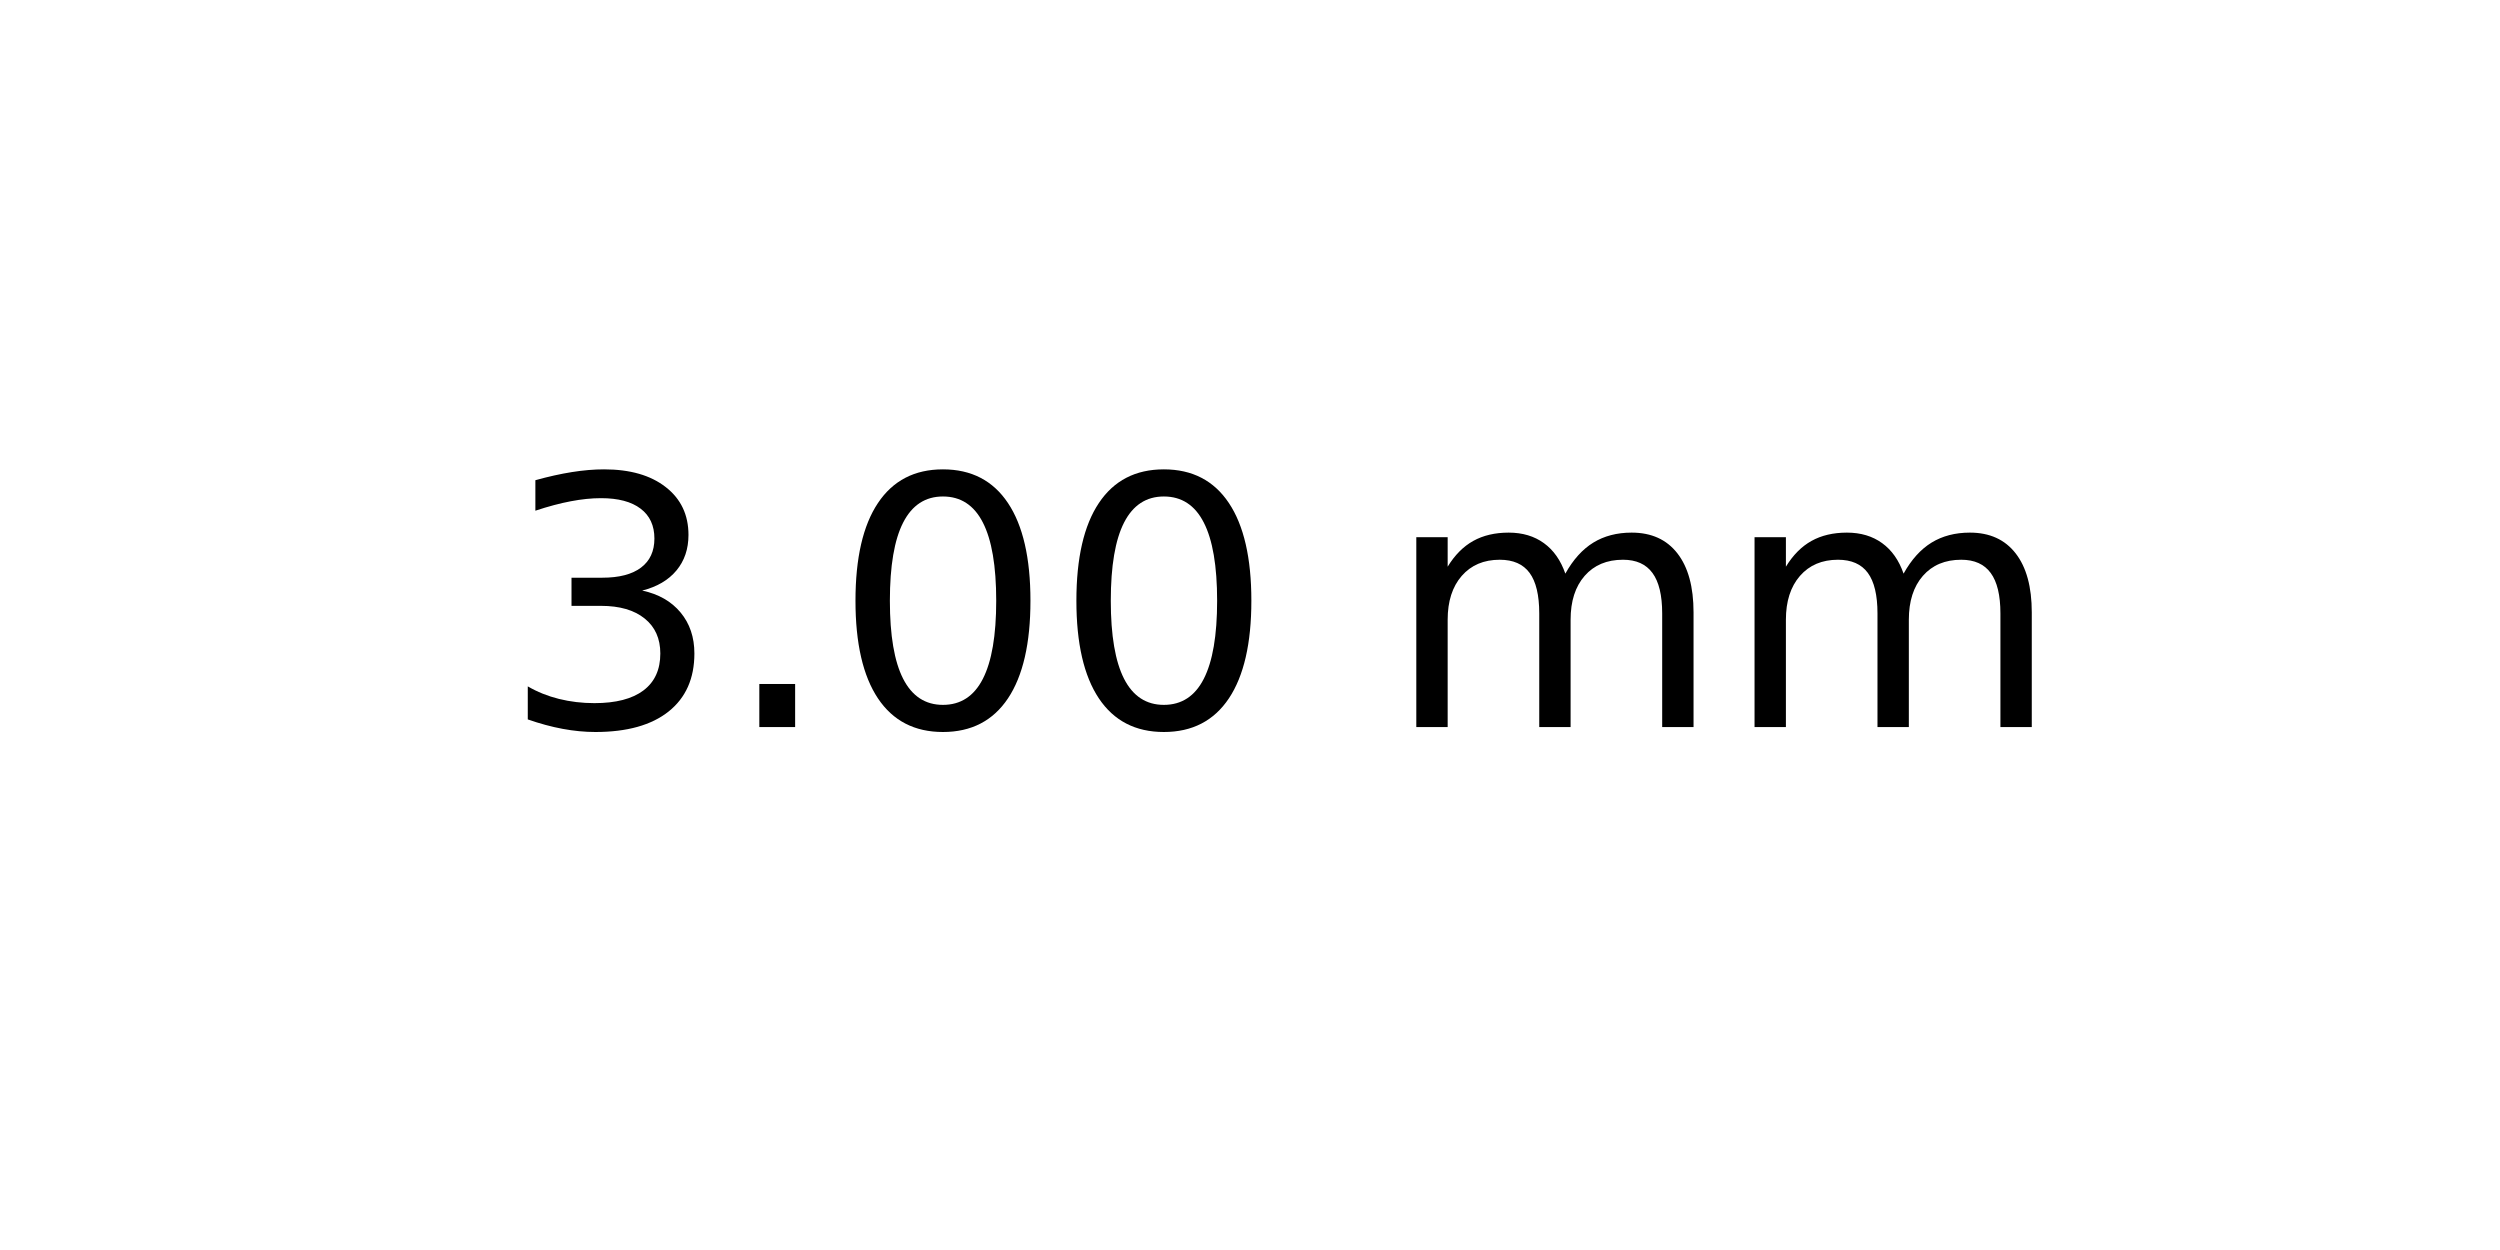
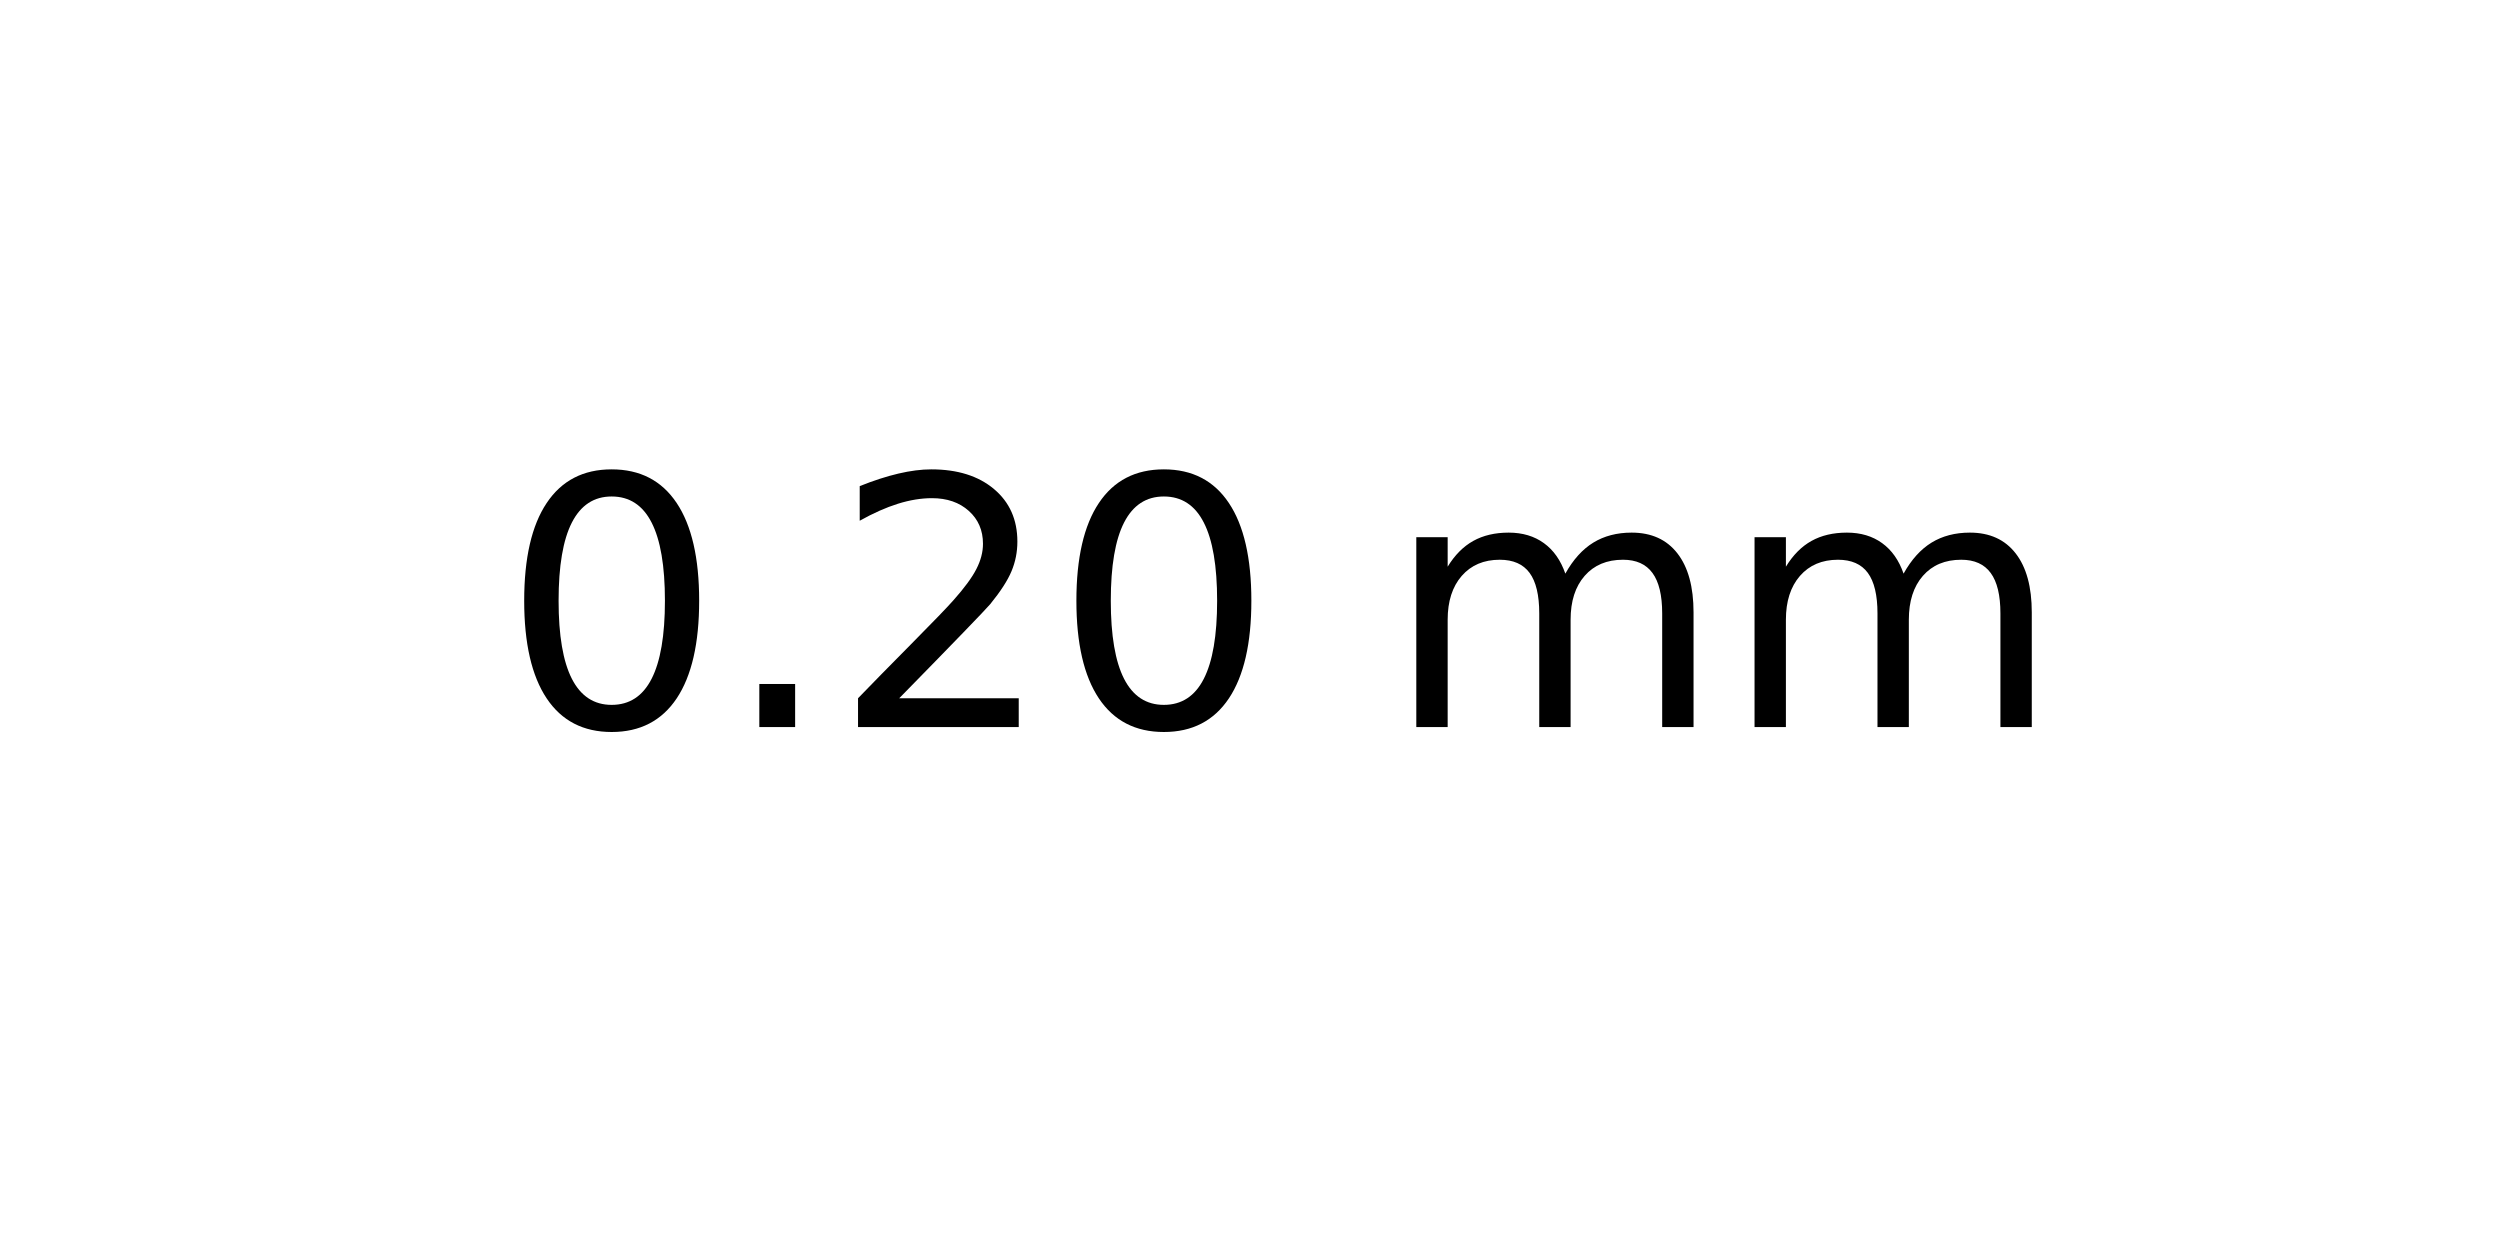
<svg xmlns="http://www.w3.org/2000/svg" xmlns:xlink="http://www.w3.org/1999/xlink" width="72pt" height="36pt" viewBox="0 0 72 36" version="1.1">
  <defs>
    <style type="text/css">*{stroke-linejoin: round; stroke-linecap: butt}</style>
  </defs>
  <g id="figure_1">
    <g id="axes_1">
      <g id="text_1">
        <g transform="translate(14.4375 20.93937) scale(0.1 -0.1)">
          <defs>
-             <path id="DejaVuSans-33" d="M 2597 2516  Q 3050 2419 3304 2112  Q 3559 1806 3559 1356  Q 3559 666 3084 287  Q 2609 -91 1734 -91  Q 1441 -91 1130 -33  Q 819 25 488 141  L 488 750  Q 750 597 1062 519  Q 1375 441 1716 441  Q 2309 441 2620 675  Q 2931 909 2931 1356  Q 2931 1769 2642 2001  Q 2353 2234 1838 2234  L 1294 2234  L 1294 2753  L 1863 2753  Q 2328 2753 2575 2939  Q 2822 3125 2822 3475  Q 2822 3834 2567 4026  Q 2313 4219 1838 4219  Q 1578 4219 1281 4162  Q 984 4106 628 3988  L 628 4550  Q 988 4650 1302 4700  Q 1616 4750 1894 4750  Q 2613 4750 3031 4423  Q 3450 4097 3450 3541  Q 3450 3153 3228 2886  Q 3006 2619 2597 2516  z " transform="scale(0.015625)" />
+             <path id="DejaVuSans-30" d="M 2034 4250  Q 1547 4250 1301 3770  Q 1056 3291 1056 2328  Q 1056 1369 1301 889  Q 1547 409 2034 409  Q 2525 409 2770 889  Q 3016 1369 3016 2328  Q 3016 3291 2770 3770  Q 2525 4250 2034 4250  z M 2034 4750  Q 2819 4750 3233 4129  Q 3647 3509 3647 2328  Q 3647 1150 3233 529  Q 2819 -91 2034 -91  Q 1250 -91 836 529  Q 422 1150 422 2328  Q 422 3509 836 4129  Q 1250 4750 2034 4750  z " transform="scale(0.015625)" />
            <path id="DejaVuSans-2e" d="M 684 794  L 1344 794  L 1344 0  L 684 0  L 684 794  z " transform="scale(0.015625)" />
-             <path id="DejaVuSans-30" d="M 2034 4250  Q 1547 4250 1301 3770  Q 1056 3291 1056 2328  Q 1056 1369 1301 889  Q 1547 409 2034 409  Q 2525 409 2770 889  Q 3016 1369 3016 2328  Q 3016 3291 2770 3770  Q 2525 4250 2034 4250  z M 2034 4750  Q 2819 4750 3233 4129  Q 3647 3509 3647 2328  Q 3647 1150 3233 529  Q 2819 -91 2034 -91  Q 1250 -91 836 529  Q 422 1150 422 2328  Q 422 3509 836 4129  Q 1250 4750 2034 4750  z " transform="scale(0.015625)" />
+             <path id="DejaVuSans-32" d="M 1228 531  L 3431 531  L 3431 0  L 469 0  L 469 531  Q 828 903 1448 1529  Q 2069 2156 2228 2338  Q 2531 2678 2651 2914  Q 2772 3150 2772 3378  Q 2772 3750 2511 3984  Q 2250 4219 1831 4219  Q 1534 4219 1204 4116  Q 875 4013 500 3803  L 500 4441  Q 881 4594 1212 4672  Q 1544 4750 1819 4750  Q 2544 4750 2975 4387  Q 3406 4025 3406 3419  Q 3406 3131 3298 2873  Q 3191 2616 2906 2266  Q 2828 2175 2409 1742  Q 1991 1309 1228 531  z " transform="scale(0.015625)" />
            <path id="DejaVuSans-20" transform="scale(0.015625)" />
            <path id="DejaVuSans-6d" d="M 3328 2828  Q 3544 3216 3844 3400  Q 4144 3584 4550 3584  Q 5097 3584 5394 3201  Q 5691 2819 5691 2113  L 5691 0  L 5113 0  L 5113 2094  Q 5113 2597 4934 2840  Q 4756 3084 4391 3084  Q 3944 3084 3684 2787  Q 3425 2491 3425 1978  L 3425 0  L 2847 0  L 2847 2094  Q 2847 2600 2669 2842  Q 2491 3084 2119 3084  Q 1678 3084 1418 2786  Q 1159 2488 1159 1978  L 1159 0  L 581 0  L 581 3500  L 1159 3500  L 1159 2956  Q 1356 3278 1631 3431  Q 1906 3584 2284 3584  Q 2666 3584 2933 3390  Q 3200 3197 3328 2828  z " transform="scale(0.015625)" />
          </defs>
-           <use xlink:href="#DejaVuSans-33" />
+           <use xlink:href="#DejaVuSans-30" />
          <use xlink:href="#DejaVuSans-2e" x="63.623" />
-           <use xlink:href="#DejaVuSans-30" x="95.41" />
+           <use xlink:href="#DejaVuSans-32" x="95.41" />
          <use xlink:href="#DejaVuSans-30" x="159.033" />
          <use xlink:href="#DejaVuSans-20" x="222.656" />
          <use xlink:href="#DejaVuSans-6d" x="254.443" />
          <use xlink:href="#DejaVuSans-6d" x="351.855" />
        </g>
      </g>
    </g>
  </g>
</svg>
